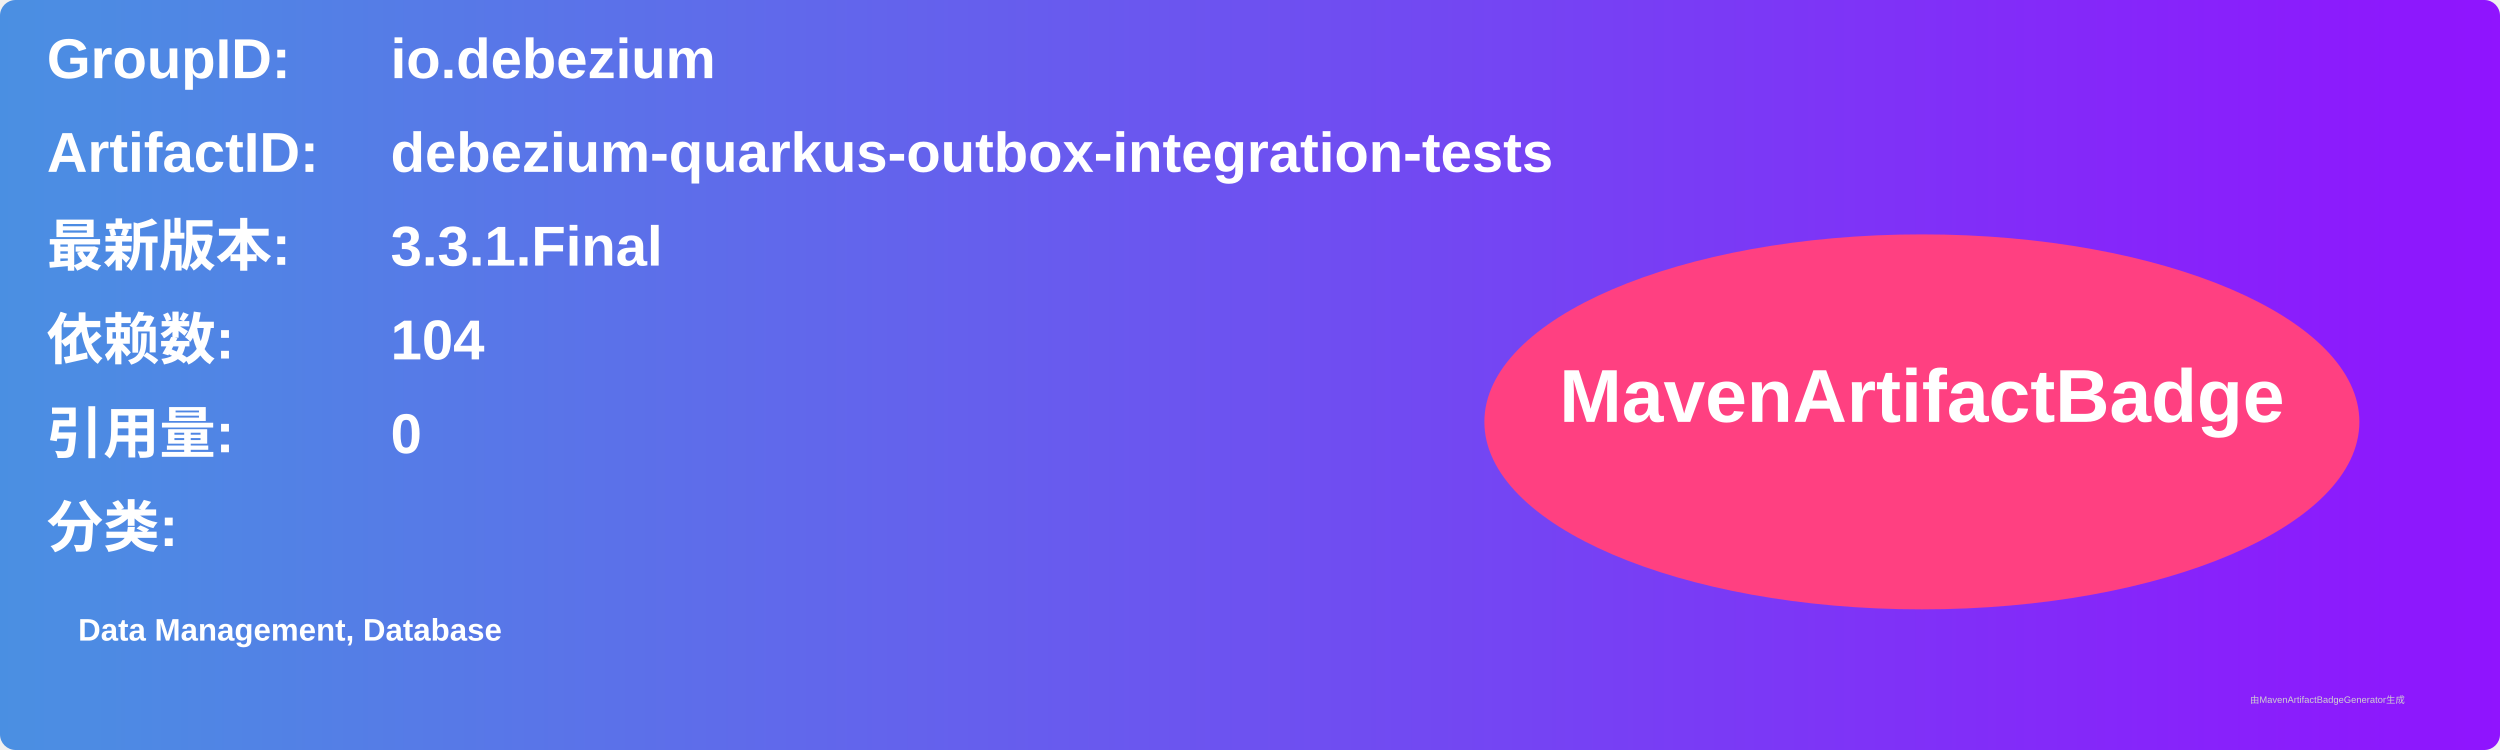
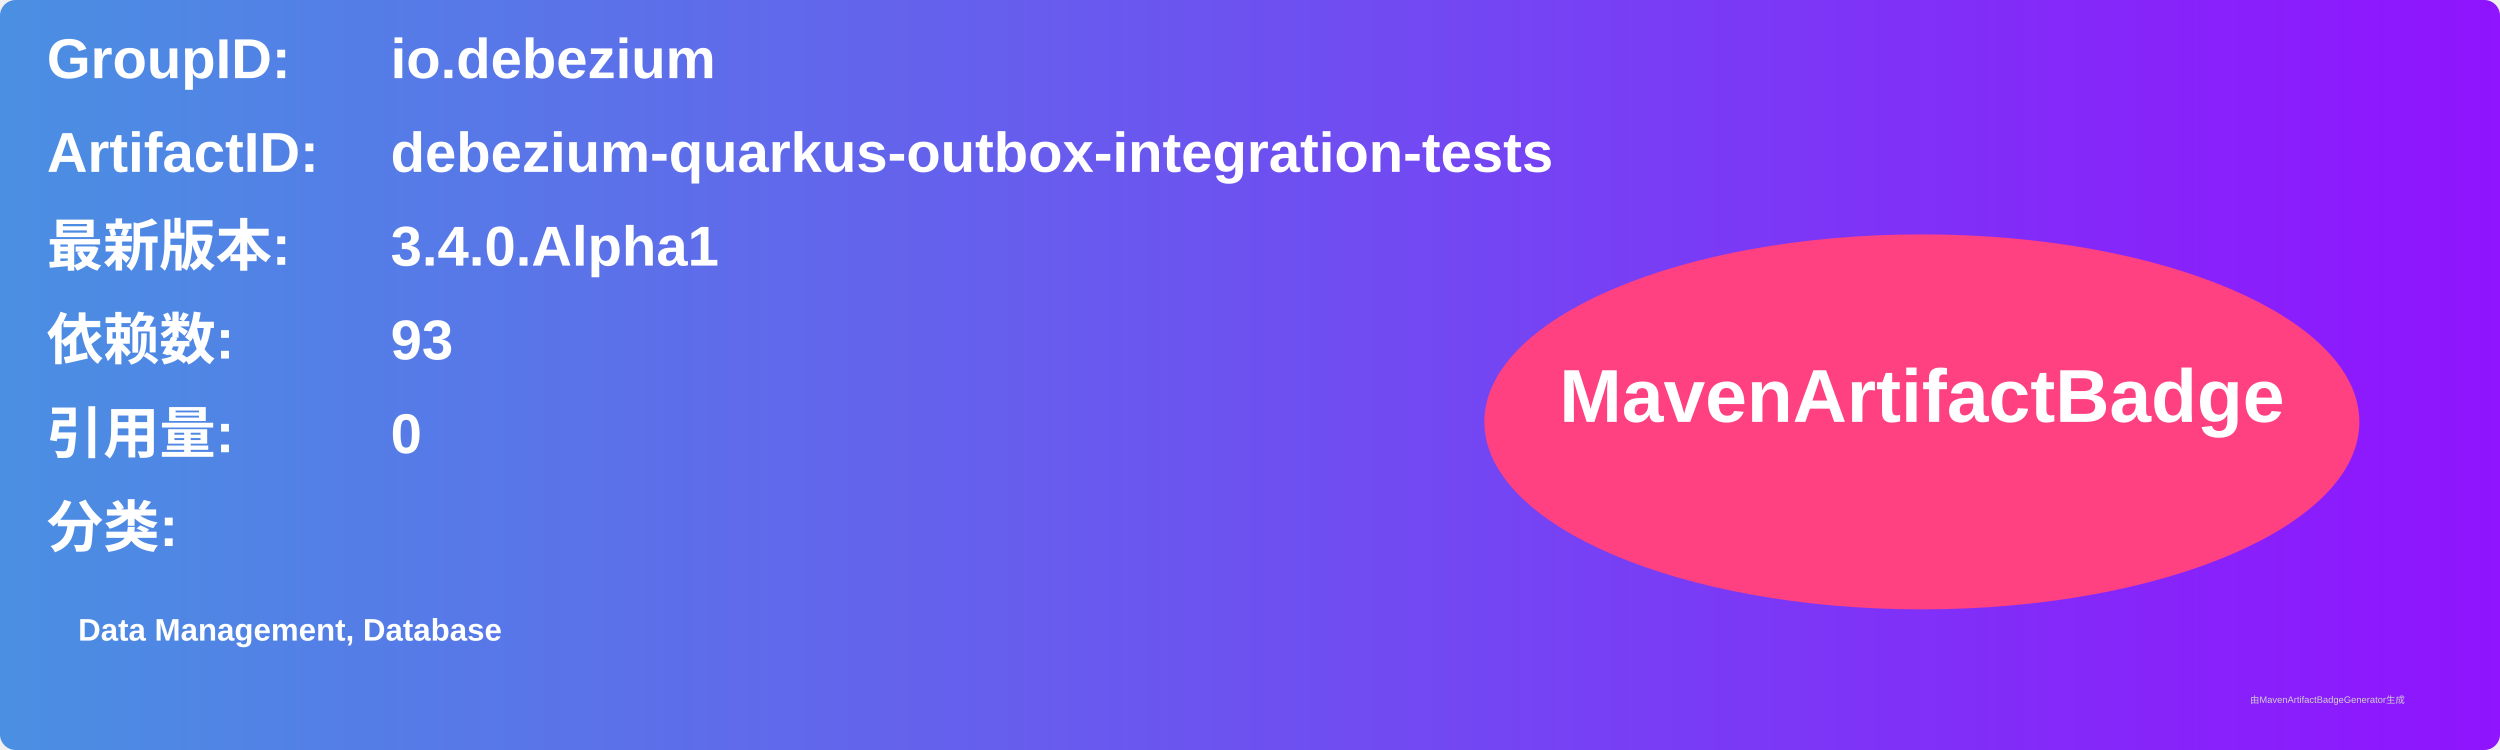
<svg xmlns="http://www.w3.org/2000/svg" width="800" height="240" viewBox="0 0 800 240">
  <linearGradient id="grad" x1="0%" y1="0%" x2="100%" y2="0%">
    <stop offset="0%" stop-color="#4a90e2" />
    <stop offset="100%" stop-color="#9013fe" />
  </linearGradient>
  <rect width="100%" height="100%" rx="5" ry="5" fill="url(#grad)" />
  <g transform="translate(15, 15)">
    <text x="0" y="10" font-family="Arial" font-size="18" fill="white" font-weight="bold" width="260">GroupID:</text>
    <text x="110" y="10" font-family="Arial" font-size="18" fill="white" font-weight="bold" width="460">io.debezium</text>
    <text x="0" y="40" font-family="Arial" font-size="18" fill="white" font-weight="bold" width="260">ArtifactID:</text>
    <text x="110" y="40" font-family="Arial" font-size="18" fill="white" font-weight="bold" width="460">debezium-quarkus-outbox-integration-tests</text>
    <text x="0" y="70" font-family="Arial" font-size="18" fill="white" font-weight="bold">最新版本:</text>
    <text x="110" y="70" font-family="Arial" font-size="18" fill="white" font-weight="bold">
-       <tspan font-weight="bold">3.3.1.Final</tspan>
+       <tspan font-weight="bold">3.4.0.Alpha1</tspan>
    </text>
    <text x="0" y="100" font-family="Arial" font-size="18" fill="white" font-weight="bold">依赖数: </text>
    <text x="110" y="100" font-family="Arial" font-size="18" fill="white">
-       <tspan font-weight="bold">104</tspan>
+       <tspan font-weight="bold">93</tspan>
    </text>
    <text x="0" y="130" font-family="Arial" font-size="18" fill="white" font-weight="bold">引用量: </text>
    <text x="110" y="130" font-family="Arial" font-size="18" fill="white">
      <tspan font-weight="bold">0</tspan>
    </text>
    <text x="0" y="160" font-family="Arial" font-size="18" fill="white" font-weight="bold">分类:</text>
    <text x="10" y="190" font-family="Arial" font-size="10" fill="white">
      <tspan font-weight="bold">Data Management, Database</tspan>
    </text>
    <ellipse cx="600" cy="120" rx="140" ry="60" fill="#ff4081" />
    <text x="600" y="120" text-anchor="middle" font-family="Arial" font-size="24" fill="white" font-weight="bold">MavenArtifactBadge</text>
  </g>
  <text x="720" y="225" font-family="Arial" font-size="3" fill="#d0d0d0">由MavenArtifactBadgeGenerator生成</text>
</svg>
